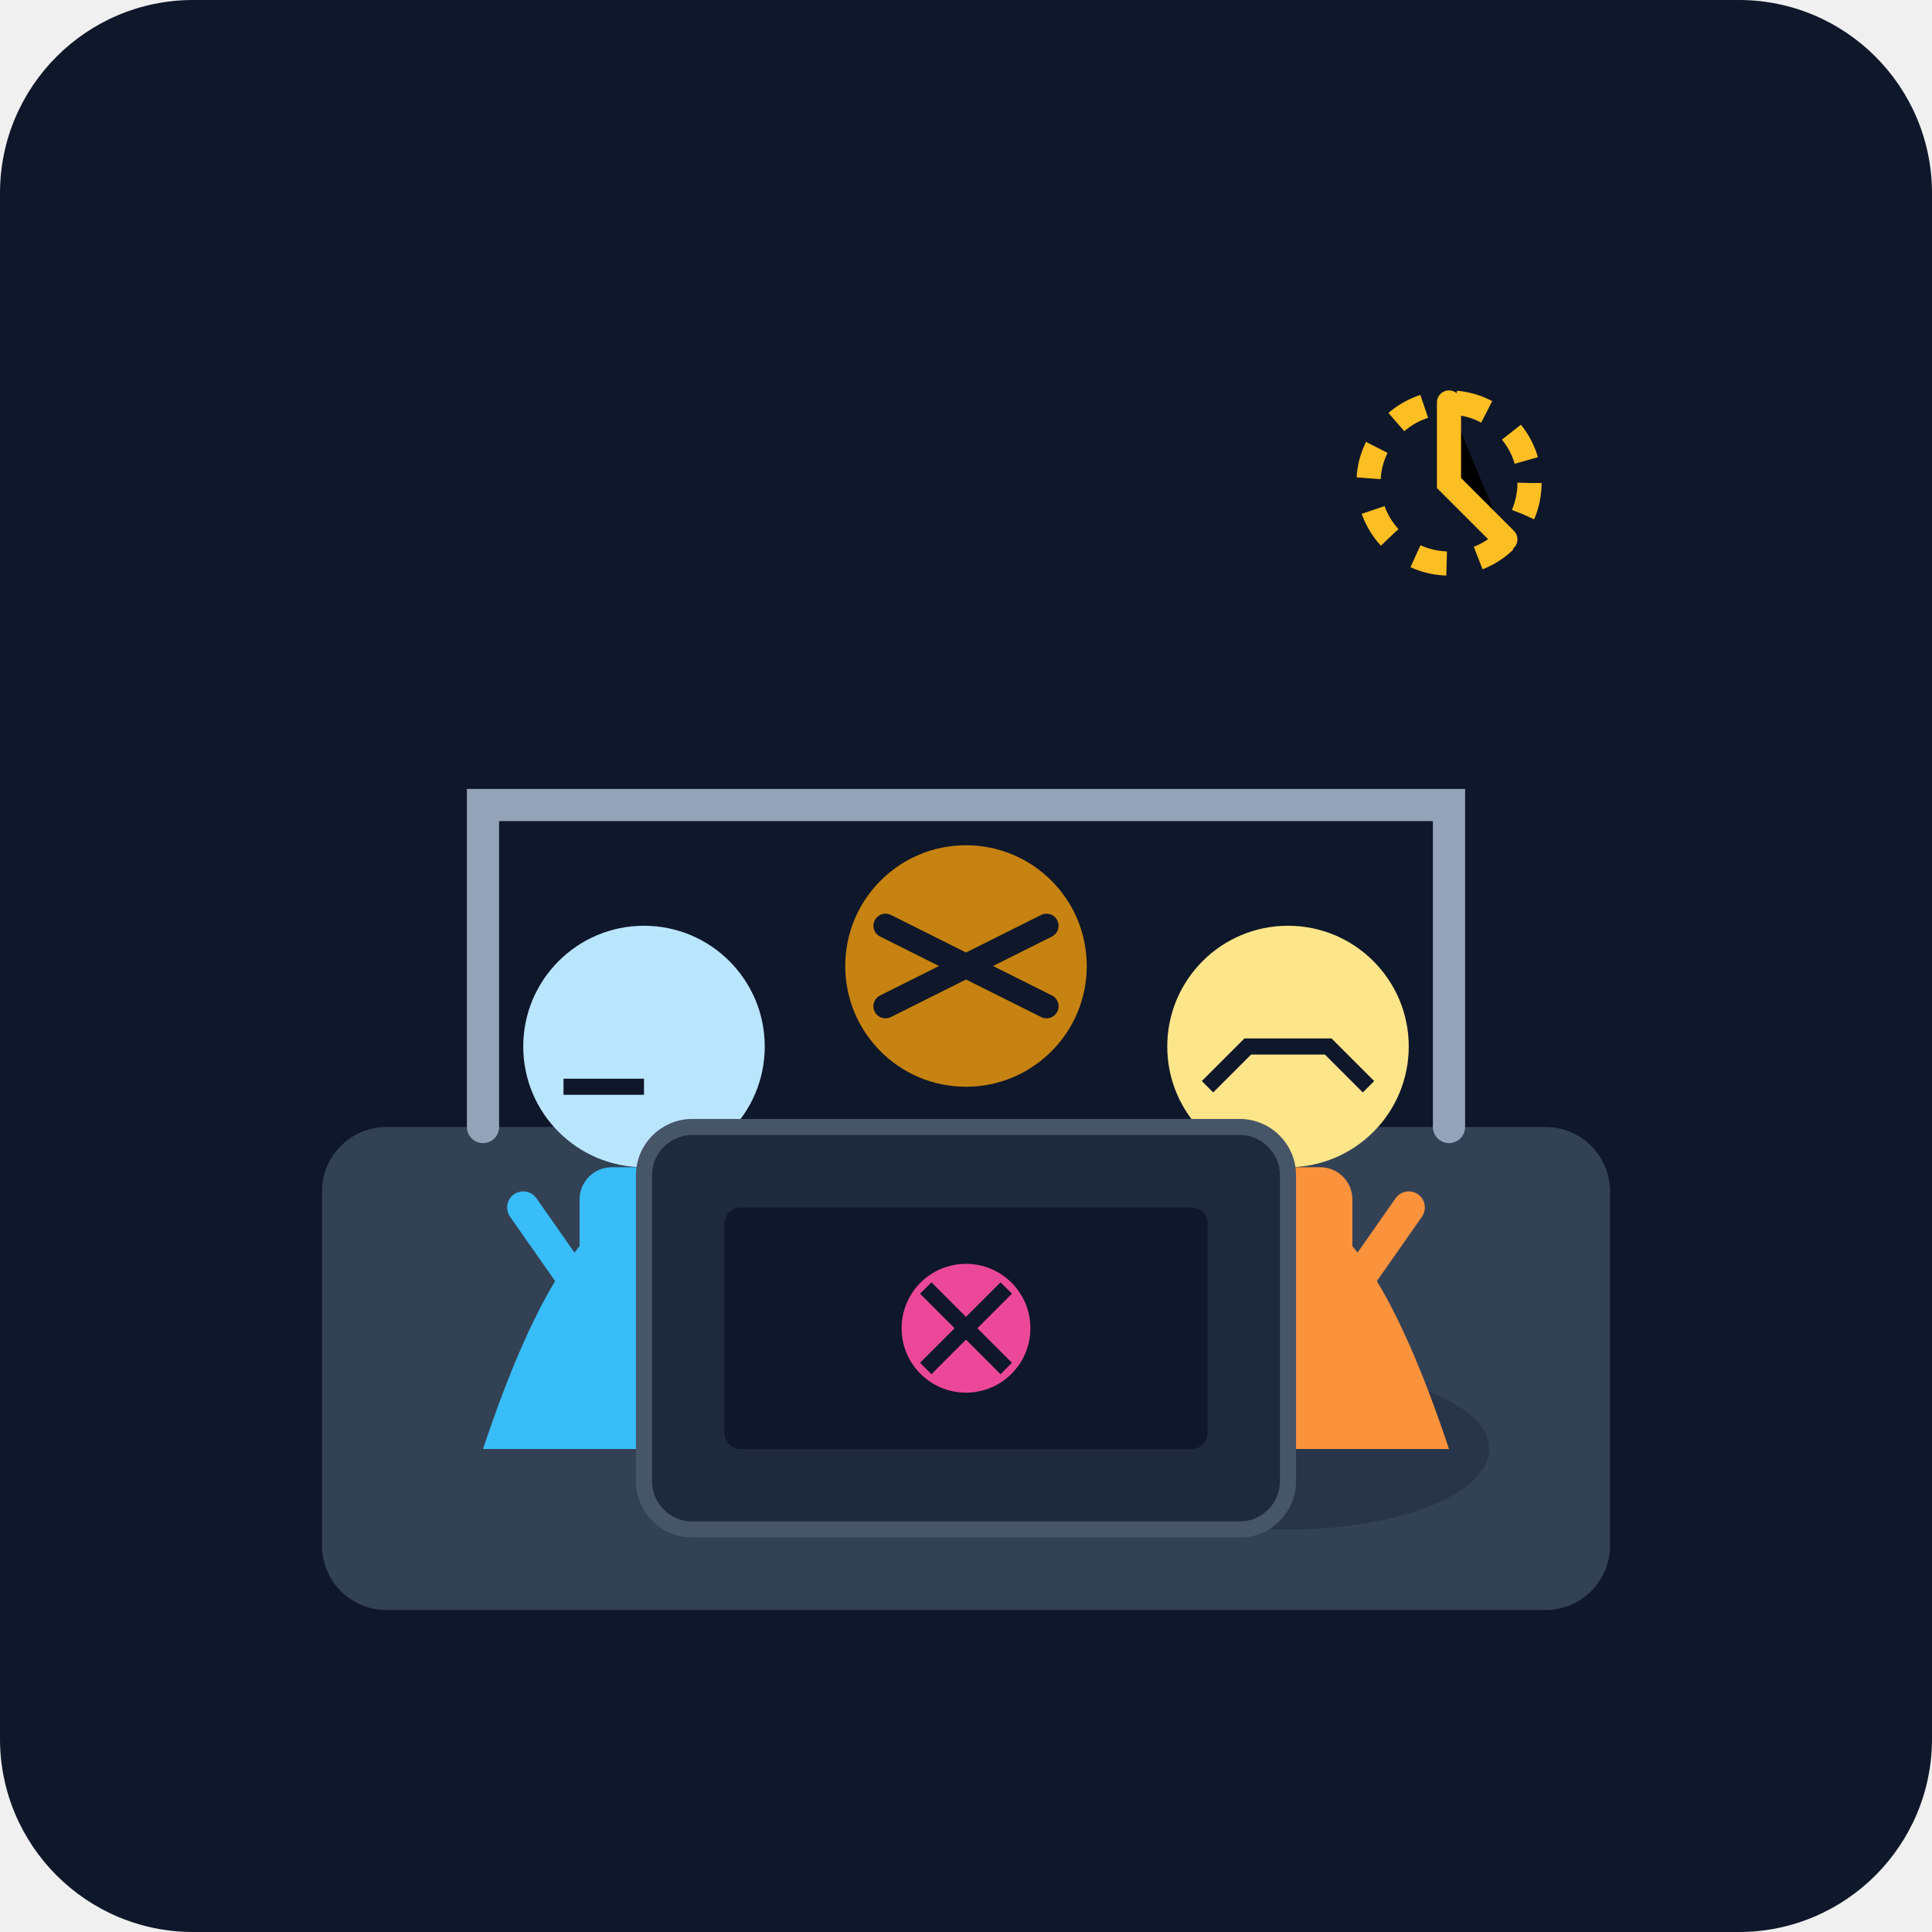
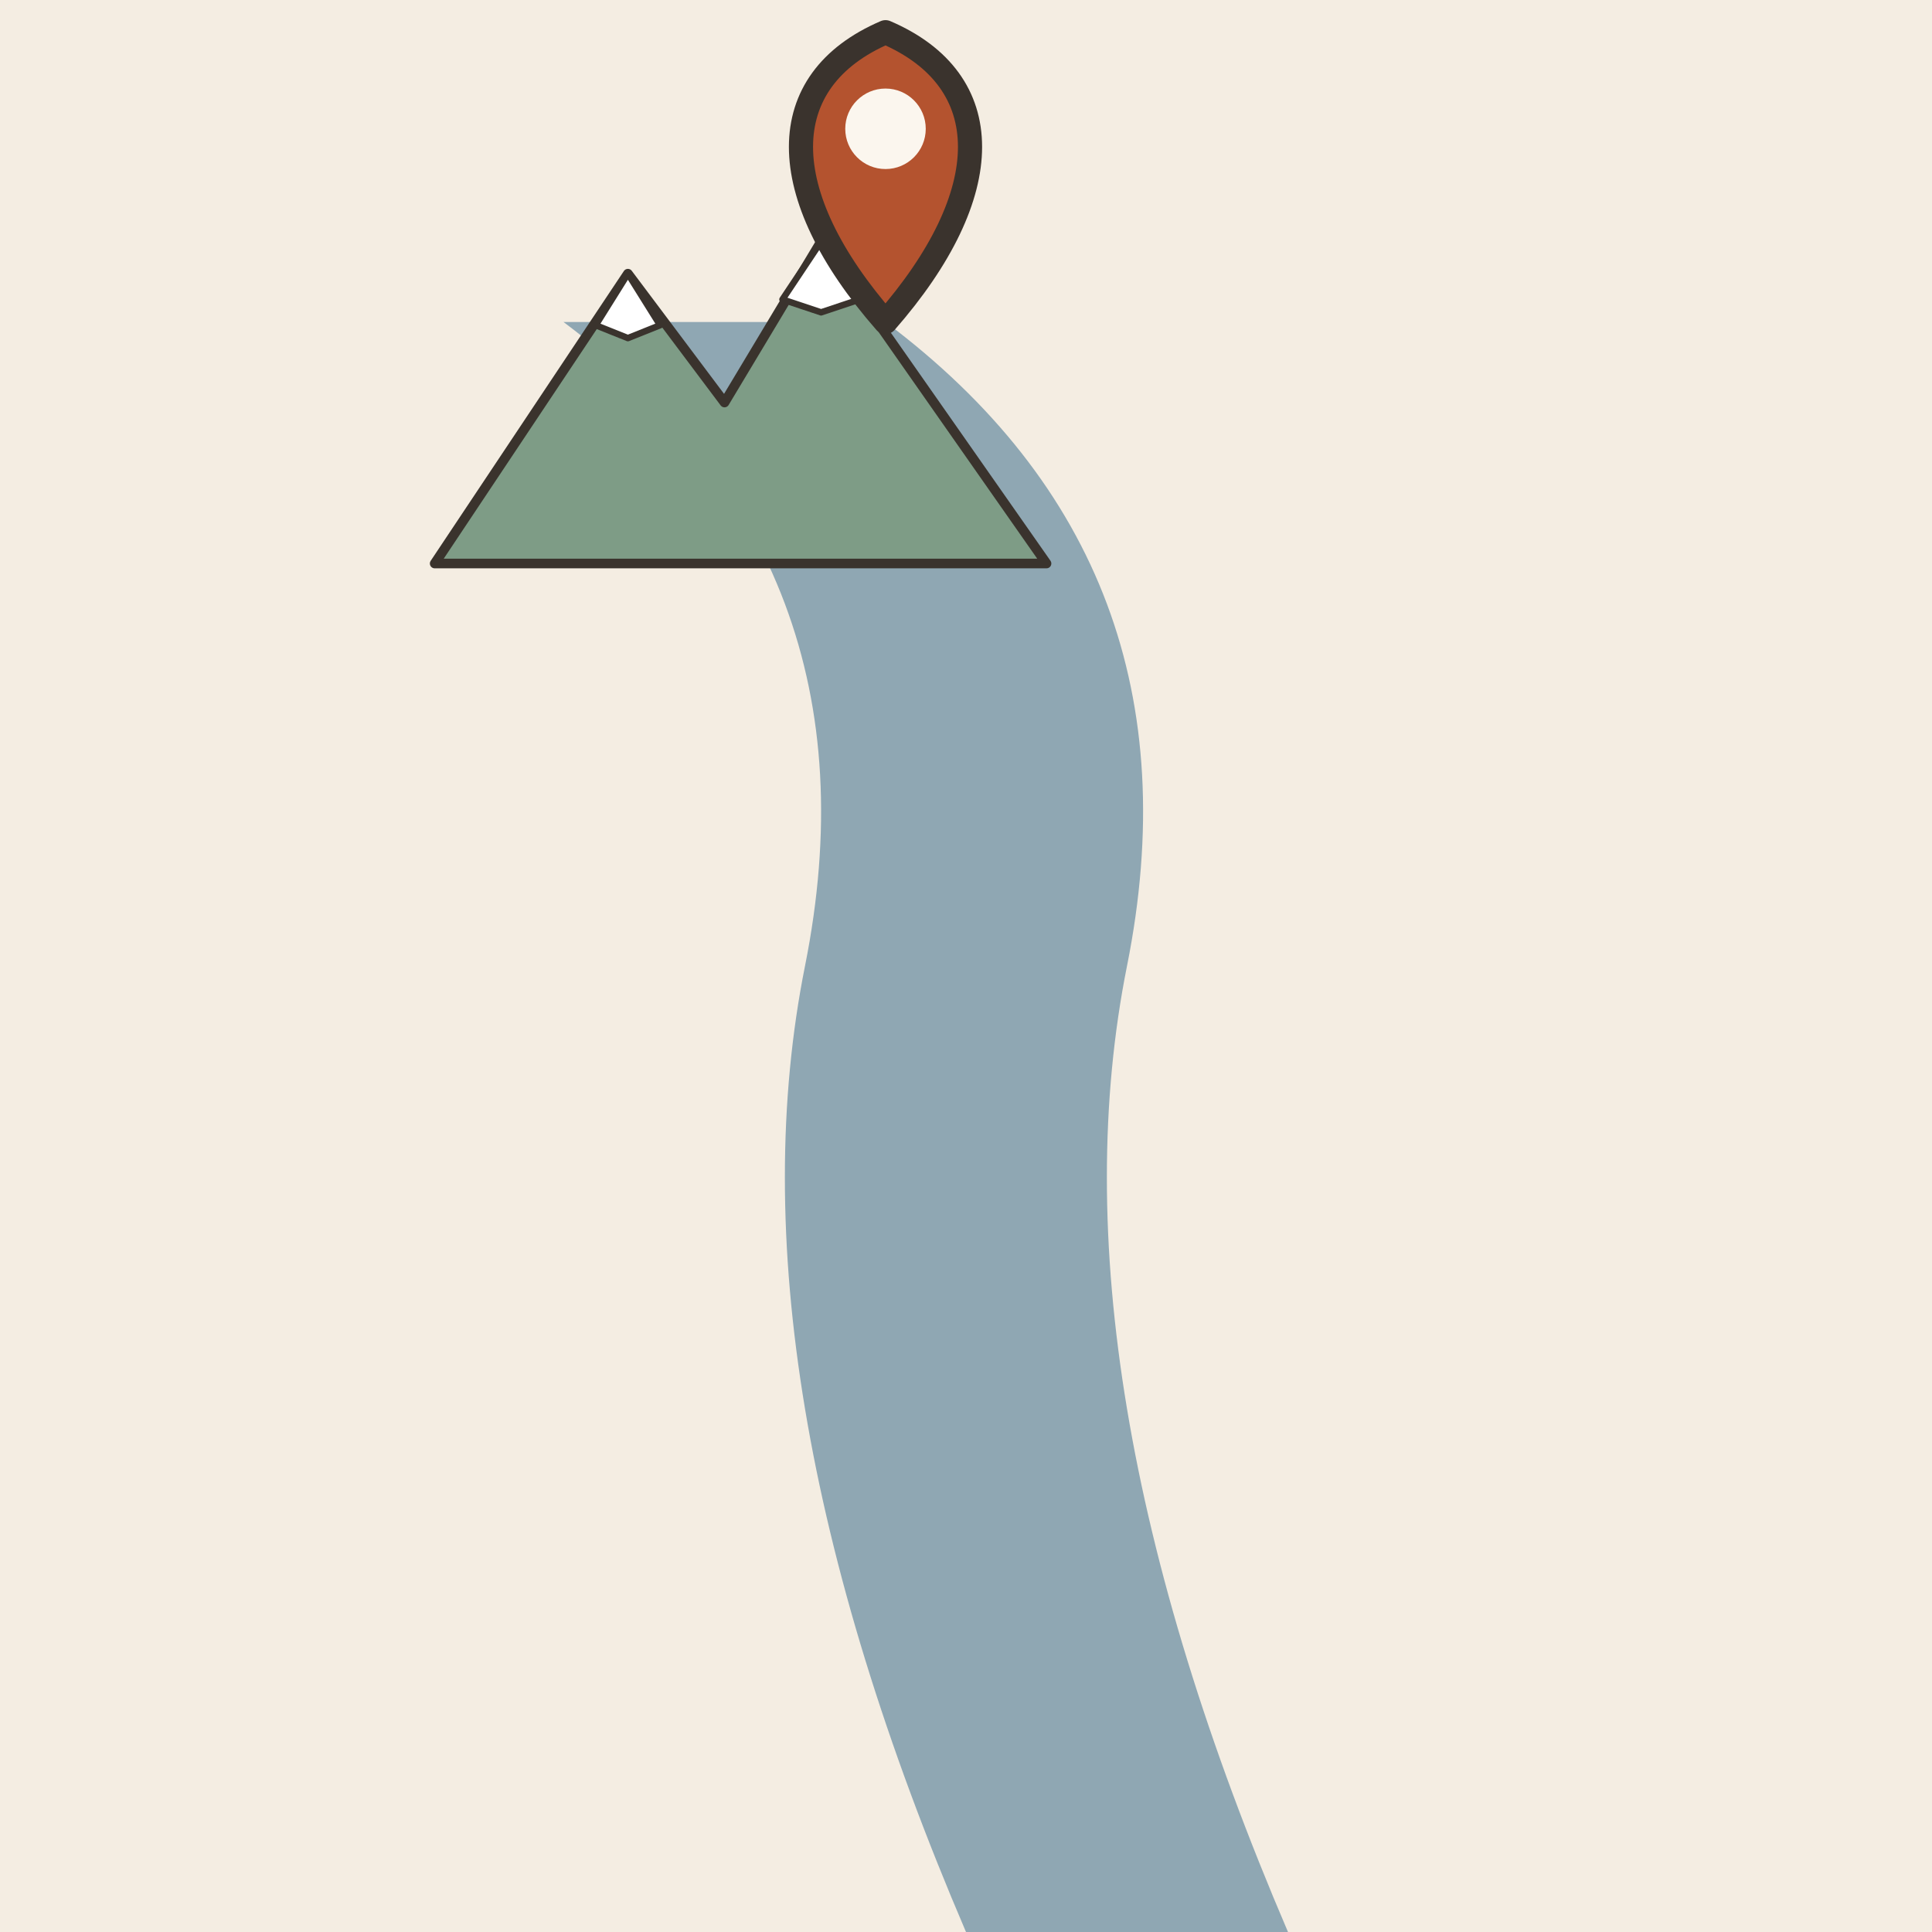
- <svg xmlns="http://www.w3.org/2000/svg" viewBox="0 0 240 240">
-   <defs>
-     <linearGradient id="bg" x1="0" y1="0" x2="0" y2="240">
-       <stop offset="0%" stop-color="#0f172a" />
-       <stop offset="100%" stop-color="#1e293b" />
-     </linearGradient>
-   </defs>
-   <rect width="240" height="240" rx="24" fill="url(#bg)" />
-   <g transform="translate(40, 60)">
-     <rect x="0" y="80" width="160" height="60" rx="8" fill="#334155" />
-     <path d="M20 80 L20 40 L140 40 L140 80" fill="none" stroke="#94a3b8" stroke-width="4" stroke-linecap="round" />
-     <circle cx="80" cy="60" r="15" fill="#f59e0b" opacity="0.8" />
-     <path d="M70 55 L90 65 M70 65 L90 55" stroke="#0f172a" stroke-width="3" stroke-linecap="round" />
+ <svg xmlns="http://www.w3.org/2000/svg" viewBox="0 0 240 240" data-style="editorial">
+   <rect width="240" height="240" fill="#F4EDE2" />
+   <path d="M70 40Q110 70 100 120Q90 170 120 240L160 240Q130 170 140 120Q150 70 110 40Z" fill="#8FA7B3" />
+   <g transform="translate(90 70) scale(0.4 0.4)">
+     <path d="M-90 0L-30 -90L0 -50L30 -100L100 0Z" fill="#7E9C86" stroke="#3A332D" stroke-width="3" stroke-linecap="round" stroke-linejoin="round" />
+     <path d="M-30 -90L-20 -74L-30 -70L-40 -74Z" fill="#FFFFFF" stroke="#3A332D" stroke-width="2" stroke-linecap="round" stroke-linejoin="round" />
+     <path d="M30 -100L42 -82L30 -78L18 -82Z" fill="#FFFFFF" stroke="#3A332D" stroke-width="2" stroke-linecap="round" stroke-linejoin="round" />
  </g>
-   <g transform="translate(130, 100)">
-     <ellipse cx="30" cy="80" rx="25" ry="10" fill="#0f172a" opacity="0.3" />
-     <path d="M10 80 Q30 20 50 80" fill="#fb923c" />
-     <circle cx="30" cy="30" r="15" fill="#fde68a" />
-     <rect x="22" y="45" width="16" height="35" rx="4" fill="#fb923c" />
-     <path d="M15 50 L22 60 M45 50 L38 60" stroke="#fb923c" stroke-width="4" stroke-linecap="round" />
-     <path d="M20 35 L25 30 L35 30 L40 35" fill="none" stroke="#0f172a" stroke-width="2" />
-   </g>
-   <g transform="translate(40, 100)">
-     <path d="M20 80 Q40 20 60 80" fill="#38bdf8" />
-     <circle cx="40" cy="30" r="15" fill="#bae6fd" />
-     <rect x="32" y="45" width="16" height="35" rx="4" fill="#38bdf8" />
-     <path d="M25 50 L32 60 M55 50 L48 60" stroke="#38bdf8" stroke-width="4" stroke-linecap="round" />
-     <path d="M30 35 L40 35" stroke="#0f172a" stroke-width="2" />
-   </g>
-   <g transform="translate(80, 140)">
-     <rect x="0" y="0" width="80" height="50" rx="6" fill="#1e293b" stroke="#475569" stroke-width="2" />
-     <rect x="10" y="10" width="60" height="30" rx="2" fill="#0f172a" />
-     <circle cx="40" cy="25" r="8" fill="#ec4899" />
-     <path d="M35 20 L45 30 M35 30 L45 20" stroke="#0f172a" stroke-width="2" />
-   </g>
-   <g transform="translate(160, 40)">
-     <circle cx="20" cy="20" r="10" fill="none" stroke="#fbbf24" stroke-width="3" stroke-dasharray="4 4" />
-     <path d="M20 10 L20 20 L27 27" stroke="#fbbf24" stroke-width="3" stroke-linecap="round" />
+   <g transform="translate(110 40)">
+     <path d="M0 0C-14 -16 -14 -30 0 -36C14 -30 14 -16 0 0Z" fill="#B4532F" stroke="#3A332D" stroke-width="3" stroke-linecap="round" stroke-linejoin="round" />
+     <circle cx="0" cy="-24" r="5" fill="#FBF6EE" />
  </g>
</svg>
